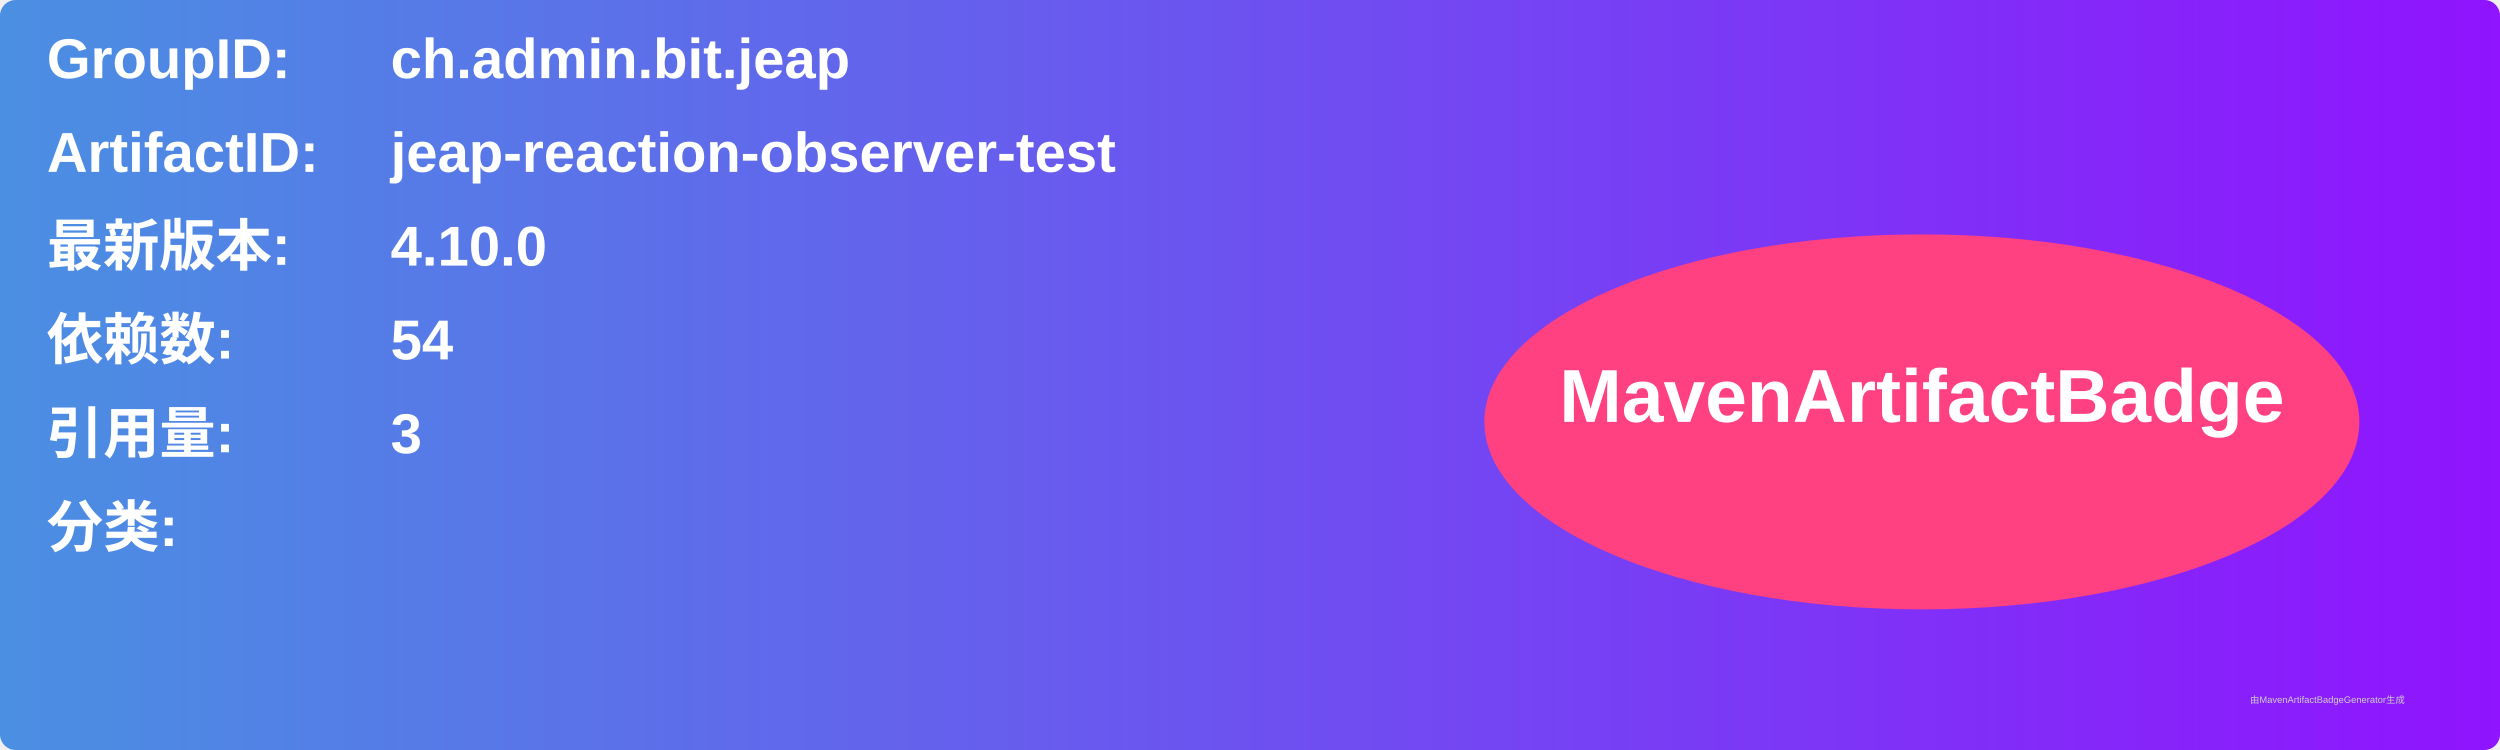
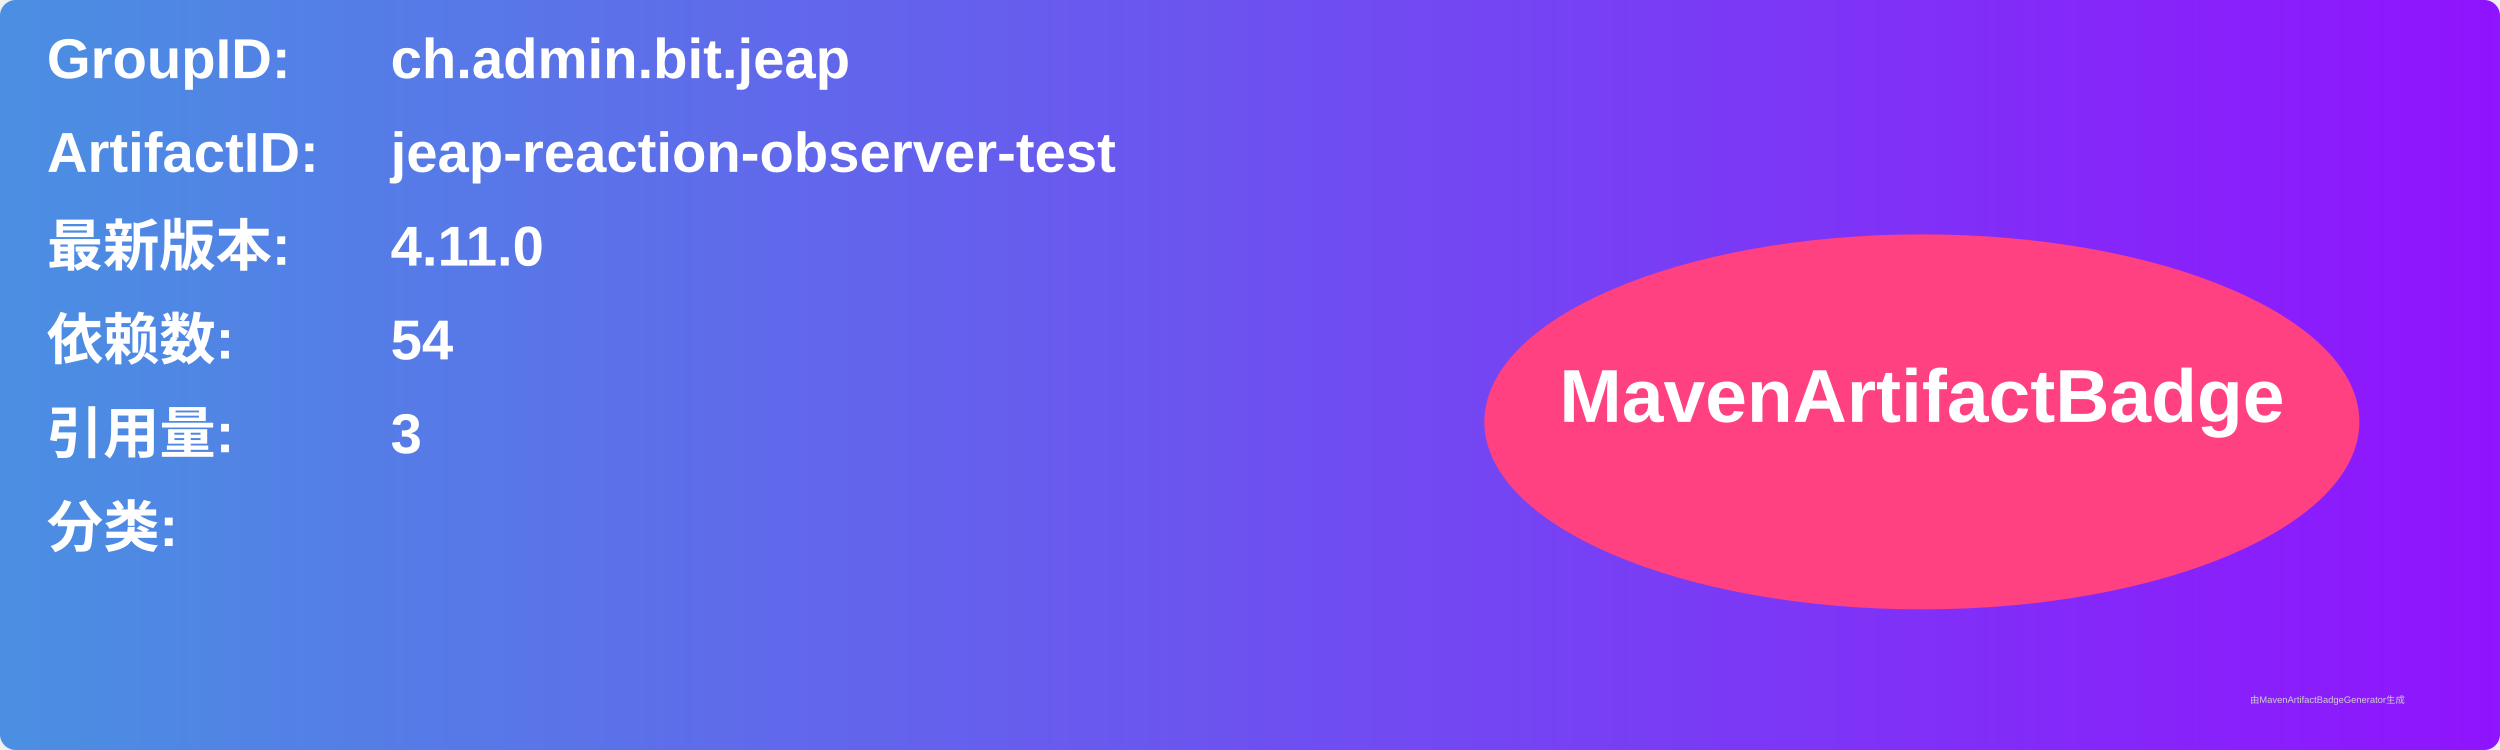
<svg xmlns="http://www.w3.org/2000/svg" width="800" height="240" viewBox="0 0 800 240">
  <linearGradient id="grad" x1="0%" y1="0%" x2="100%" y2="0%">
    <stop offset="0%" stop-color="#4a90e2" />
    <stop offset="100%" stop-color="#9013fe" />
  </linearGradient>
  <rect width="100%" height="100%" rx="5" ry="5" fill="url(#grad)" />
  <g transform="translate(15, 15)">
    <text x="0" y="10" font-family="Arial" font-size="18" fill="white" font-weight="bold" width="260">GroupID:</text>
    <text x="110" y="10" font-family="Arial" font-size="18" fill="white" font-weight="bold" width="460">ch.admin.bit.jeap</text>
    <text x="0" y="40" font-family="Arial" font-size="18" fill="white" font-weight="bold" width="260">ArtifactID:</text>
    <text x="110" y="40" font-family="Arial" font-size="18" fill="white" font-weight="bold" width="460">jeap-reaction-observer-test</text>
    <text x="0" y="70" font-family="Arial" font-size="18" fill="white" font-weight="bold">最新版本:</text>
    <text x="110" y="70" font-family="Arial" font-size="18" fill="white" font-weight="bold">
-       <tspan font-weight="bold">4.10.0</tspan>
+       <tspan font-weight="bold">4.11.0</tspan>
    </text>
    <text x="0" y="100" font-family="Arial" font-size="18" fill="white" font-weight="bold">依赖数: </text>
    <text x="110" y="100" font-family="Arial" font-size="18" fill="white">
      <tspan font-weight="bold">54</tspan>
    </text>
    <text x="0" y="130" font-family="Arial" font-size="18" fill="white" font-weight="bold">引用量: </text>
    <text x="110" y="130" font-family="Arial" font-size="18" fill="white">
      <tspan font-weight="bold">3</tspan>
    </text>
    <text x="0" y="160" font-family="Arial" font-size="18" fill="white" font-weight="bold">分类:</text>
    <text x="10" y="190" font-family="Arial" font-size="10" fill="white">
      <tspan font-weight="bold" />
    </text>
    <ellipse cx="600" cy="120" rx="140" ry="60" fill="#ff4081" />
    <text x="600" y="120" text-anchor="middle" font-family="Arial" font-size="24" fill="white" font-weight="bold">MavenArtifactBadge</text>
  </g>
  <text x="720" y="225" font-family="Arial" font-size="3" fill="#d0d0d0">由MavenArtifactBadgeGenerator生成</text>
</svg>
